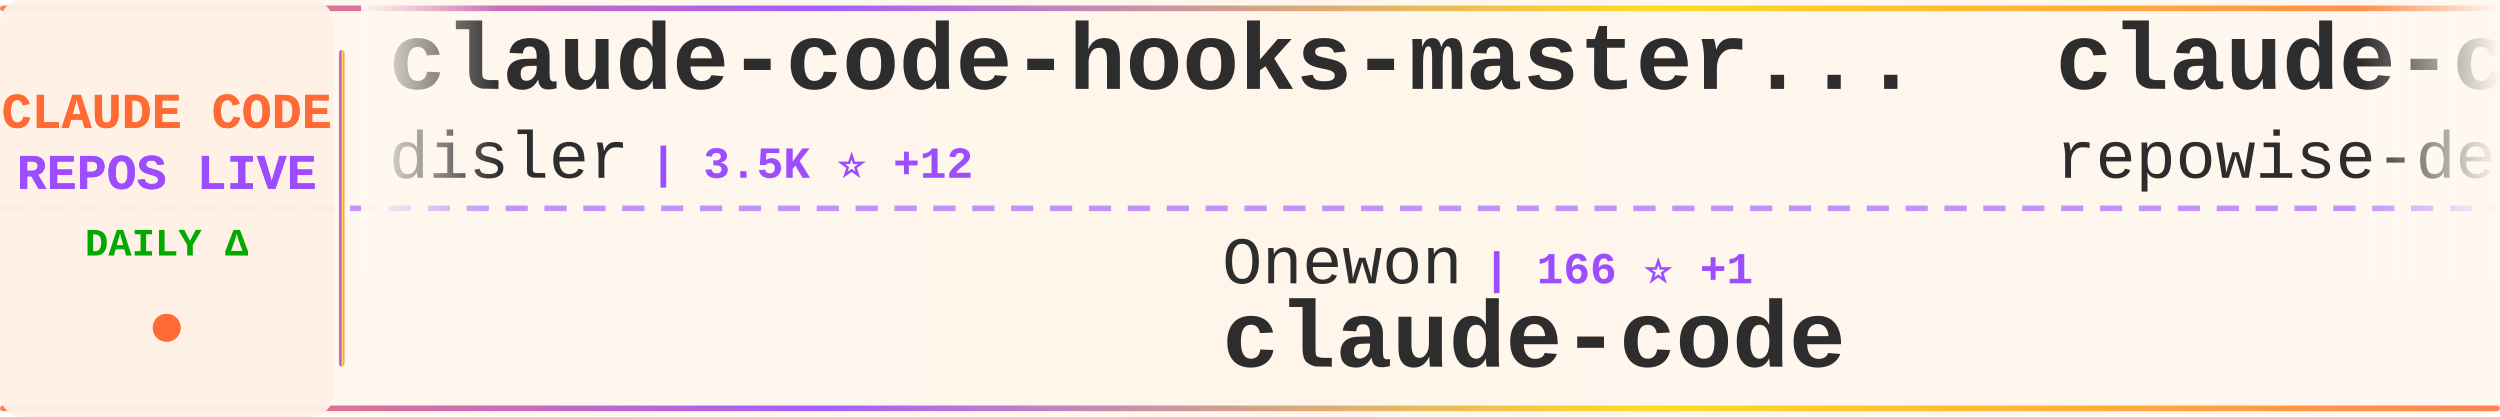
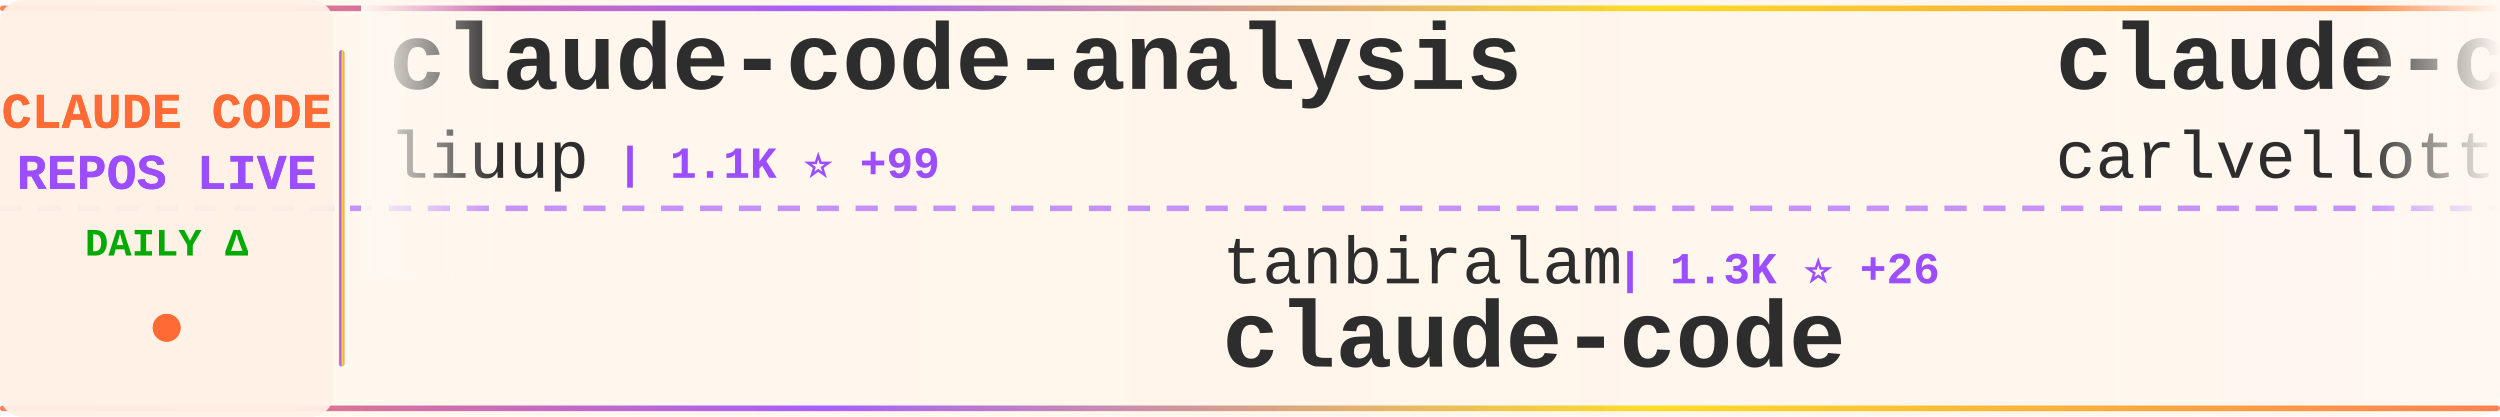
<svg xmlns="http://www.w3.org/2000/svg" width="900" height="150">
  <defs>
    <linearGradient id="tickerBg" x1="0%" y1="0%" x2="100%" y2="0%">
      <stop offset="0%" style="stop-color:#fff8f0;stop-opacity:0.98" />
      <stop offset="50%" style="stop-color:#fff5eb;stop-opacity:1" />
      <stop offset="100%" style="stop-color:#fff8f0;stop-opacity:0.98" />
    </linearGradient>
    <linearGradient id="borderGrad" x1="0%" y1="0%" x2="100%" y2="0%">
      <stop offset="0%" style="stop-color:#FF6B35;stop-opacity:0.85">
        <animate attributeName="stop-opacity" values="0.85;1;0.85" dur="2s" repeatCount="indefinite" />
      </stop>
      <stop offset="33%" style="stop-color:#9C4EFF;stop-opacity:0.9">
        <animate attributeName="stop-opacity" values="0.9;1;0.9" dur="2.2s" repeatCount="indefinite" />
      </stop>
      <stop offset="66%" style="stop-color:#FFD700;stop-opacity:0.85">
        <animate attributeName="stop-opacity" values="0.85;1;0.85" dur="1.8s" repeatCount="indefinite" />
      </stop>
      <stop offset="100%" style="stop-color:#FF6B35;stop-opacity:0.85">
        <animate attributeName="stop-opacity" values="0.85;1;0.85" dur="2s" repeatCount="indefinite" />
      </stop>
    </linearGradient>
    <filter id="textGlow">
      <feGaussianBlur stdDeviation="0.15" result="coloredBlur" />
      <feMerge>
        <feMergeNode in="coloredBlur" />
        <feMergeNode in="SourceGraphic" />
      </feMerge>
    </filter>
    <filter id="metricGlow">
      <feGaussianBlur stdDeviation="0.2" result="coloredBlur" />
      <feMerge>
        <feMergeNode in="coloredBlur" />
        <feMergeNode in="SourceGraphic" />
      </feMerge>
    </filter>
    <linearGradient id="leftFade" x1="0%" y1="0%" x2="100%" y2="0%">
      <stop offset="0%" style="stop-color:#fff8f0;stop-opacity:1" />
      <stop offset="100%" style="stop-color:#fff8f0;stop-opacity:0" />
    </linearGradient>
    <linearGradient id="rightFade" x1="0%" y1="0%" x2="100%" y2="0%">
      <stop offset="0%" style="stop-color:#fff8f0;stop-opacity:0" />
      <stop offset="100%" style="stop-color:#fff8f0;stop-opacity:1" />
    </linearGradient>
  </defs>
  <rect width="900" height="150" fill="url(#tickerBg)" rx="8" />
  <rect x="0" y="2" width="900" height="2" fill="url(#borderGrad)" rx="1" />
  <rect x="0" y="146" width="900" height="2" fill="url(#borderGrad)" rx="1" />
  <line x1="0" y1="75" x2="900" y2="75" stroke="#9C4EFF" stroke-width="2" stroke-dasharray="8 6" opacity="0.6" />
  <rect x="0" y="0" width="120" height="150" fill="#fff0e6" opacity="0.95" rx="8" />
  <text x="60" y="46" font-family="'Courier New', monospace" font-size="18" font-weight="bold" fill="#FF6B35" text-anchor="middle" filter="url(#textGlow)">
    CLAUDE CODE
  </text>
  <text x="60" y="68" font-family="'Courier New', monospace" font-size="18" font-weight="bold" fill="#9C4EFF" text-anchor="middle" filter="url(#textGlow)">
    REPOS LIVE
  </text>
  <text x="60" y="92" font-family="'Courier New', monospace" font-size="14" font-weight="bold" fill="#00aa00" text-anchor="middle">
    DAILY Δ
  </text>
  <circle cx="60" cy="118" r="5" fill="#FF6B35" filter="url(#metricGlow)">
    <animate attributeName="r" values="4;6;4" dur="1.5s" repeatCount="indefinite" />
    <animate attributeName="opacity" values="0.6;1;0.6" dur="1.5s" repeatCount="indefinite" />
  </circle>
  <rect x="122" y="18" width="2" height="114" fill="url(#borderGrad)" rx="1" />
  <clipPath id="tickerClip">
    <rect x="130" y="0" width="770" height="150" />
  </clipPath>
  <g clip-path="url(#tickerClip)">
    <g id="tickerItems">
      <animateTransform attributeName="transform" attributeType="XML" type="translate" from="0 0" to="-3000 0" dur="54s" repeatCount="indefinite" />
      <g transform="translate(0, 0)">
-         <text x="140" y="32" font-family="'Courier New', monospace" font-size="34" font-weight="bold" fill="#2d2d2d">claude-code-hooks-master...</text>
-         <text x="140" y="64" font-family="'Courier New', monospace" font-size="24" font-weight="normal" fill="#2d2d2d" opacity="1.0">disler</text>
-         <text x="234" y="64" font-family="'Courier New', monospace" font-size="16" font-weight="bold" fill="#9C4EFF"> | 3.5K ⭐ +12</text>
+         <text x="140" y="32" font-family="'Courier New', monospace" font-size="34" font-weight="bold" fill="#2d2d2d">claude-code-analysis</text>
+         <text x="140" y="64" font-family="'Courier New', monospace" font-size="24" font-weight="normal" fill="#2d2d2d" opacity="1.0">liuup</text>
+         <text x="222" y="64" font-family="'Courier New', monospace" font-size="16" font-weight="bold" fill="#9C4EFF"> | 1.1K ⭐ +99</text>
      </g>
      <g transform="translate(300, 0)">
-         <text x="140" y="102" font-family="'Courier New', monospace" font-size="24" font-weight="normal" fill="#2d2d2d" opacity="1.0">Onewon</text>
-         <text x="234" y="102" font-family="'Courier New', monospace" font-size="16" font-weight="bold" fill="#9C4EFF"> | 166 ⭐ +1</text>
+         <text x="140" y="102" font-family="'Courier New', monospace" font-size="24" font-weight="normal" fill="#2d2d2d" opacity="1.0">tanbiralam</text>
+         <text x="282" y="102" font-family="'Courier New', monospace" font-size="16" font-weight="bold" fill="#9C4EFF"> | 1.3K ⭐ +26</text>
        <text x="140" y="132" font-family="'Courier New', monospace" font-size="34" font-weight="bold" fill="#2d2d2d">claude-code</text>
      </g>
      <g transform="translate(600, 0)">
-         <text x="140" y="32" font-family="'Courier New', monospace" font-size="34" font-weight="bold" fill="#2d2d2d">claude-code-prompts</text>
-         <text x="140" y="64" font-family="'Courier New', monospace" font-size="24" font-weight="normal" fill="#2d2d2d" opacity="1.0">repowise-dev</text>
-         <text x="306" y="64" font-family="'Courier New', monospace" font-size="16" font-weight="bold" fill="#9C4EFF"> | 824 ⭐ +31</text>
+         <text x="140" y="32" font-family="'Courier New', monospace" font-size="34" font-weight="bold" fill="#2d2d2d">claude-code-pm-course</text>
+         <text x="140" y="64" font-family="'Courier New', monospace" font-size="24" font-weight="normal" fill="#2d2d2d" opacity="1.0">carlvellotti</text>
+         <text x="306" y="64" font-family="'Courier New', monospace" font-size="16" font-weight="bold" fill="#9C4EFF"> | 1.8K ⭐ +10</text>
      </g>
      <g transform="translate(900, 0)">
-         <text x="140" y="102" font-family="'Courier New', monospace" font-size="24" font-weight="normal" fill="#2d2d2d" opacity="1.0">liuup</text>
-         <text x="222" y="102" font-family="'Courier New', monospace" font-size="16" font-weight="bold" fill="#9C4EFF"> | 1.1K ⭐ +107</text>
-         <text x="140" y="132" font-family="'Courier New', monospace" font-size="34" font-weight="bold" fill="#2d2d2d">claude-code-analysis</text>
+         <text x="140" y="102" font-family="'Courier New', monospace" font-size="24" font-weight="normal" fill="#2d2d2d" opacity="1.0">shanraisshan</text>
+         <text x="306" y="102" font-family="'Courier New', monospace" font-size="16" font-weight="bold" fill="#9C4EFF"> | 32.8K ⭐ +385</text>
+         <text x="140" y="132" font-family="'Courier New', monospace" font-size="34" font-weight="bold" fill="#2d2d2d">claude-code-best-practic...</text>
      </g>
      <g transform="translate(1200, 0)">
-         <text x="140" y="32" font-family="'Courier New', monospace" font-size="34" font-weight="bold" fill="#2d2d2d">nanoclaw</text>
-         <text x="140" y="64" font-family="'Courier New', monospace" font-size="24" font-weight="normal" fill="#2d2d2d" opacity="1.0">qwibitai</text>
-         <text x="258" y="64" font-family="'Courier New', monospace" font-size="16" font-weight="bold" fill="#9C4EFF"> | 26.8K ⭐ +148</text>
+         <text x="140" y="32" font-family="'Courier New', monospace" font-size="34" font-weight="bold" fill="#2d2d2d">Claude-Code</text>
+         <text x="140" y="64" font-family="'Courier New', monospace" font-size="24" font-weight="normal" fill="#2d2d2d" opacity="1.0">pengchengneo</text>
+         <text x="306" y="64" font-family="'Courier New', monospace" font-size="16" font-weight="bold" fill="#9C4EFF"> | 1.1K ⭐ +38</text>
      </g>
      <g transform="translate(1500, 0)">
-         <text x="140" y="102" font-family="'Courier New', monospace" font-size="24" font-weight="normal" fill="#2d2d2d" opacity="1.0">lowcortisolprogrammer</text>
-         <text x="414" y="102" font-family="'Courier New', monospace" font-size="16" font-weight="bold" fill="#9C4EFF"> | 169 ⭐ +1</text>
-         <text x="140" y="132" font-family="'Courier New', monospace" font-size="34" font-weight="bold" fill="#2d2d2d">claude-code</text>
+         <text x="140" y="102" font-family="'Courier New', monospace" font-size="24" font-weight="normal" fill="#2d2d2d" opacity="1.0">frankbria</text>
+         <text x="270" y="102" font-family="'Courier New', monospace" font-size="16" font-weight="bold" fill="#9C4EFF"> | 8.5K ⭐ +28</text>
+         <text x="140" y="132" font-family="'Courier New', monospace" font-size="34" font-weight="bold" fill="#2d2d2d">ralph-claude-code</text>
      </g>
      <g transform="translate(1800, 0)">
-         <text x="140" y="32" font-family="'Courier New', monospace" font-size="34" font-weight="bold" fill="#2d2d2d">claude-code-source</text>
-         <text x="140" y="64" font-family="'Courier New', monospace" font-size="24" font-weight="normal" fill="#2d2d2d" opacity="1.0">AprilNEA</text>
-         <text x="258" y="64" font-family="'Courier New', monospace" font-size="16" font-weight="bold" fill="#9C4EFF"> | 364 ⭐ +6</text>
+         <text x="140" y="32" font-family="'Courier New', monospace" font-size="34" font-weight="bold" fill="#2d2d2d">claude-code-proxy</text>
+         <text x="140" y="64" font-family="'Courier New', monospace" font-size="24" font-weight="normal" fill="#2d2d2d" opacity="1.0">1rgs</text>
+         <text x="210" y="64" font-family="'Courier New', monospace" font-size="16" font-weight="bold" fill="#9C4EFF"> | 3.4K ⭐ +10</text>
      </g>
      <g transform="translate(2100, 0)">
-         <text x="140" y="102" font-family="'Courier New', monospace" font-size="24" font-weight="normal" fill="#2d2d2d" opacity="1.0">luongnv89</text>
-         <text x="270" y="102" font-family="'Courier New', monospace" font-size="16" font-weight="bold" fill="#9C4EFF"> | 22.1K ⭐ +1.1K</text>
-         <text x="140" y="132" font-family="'Courier New', monospace" font-size="34" font-weight="bold" fill="#2d2d2d">claude-howto</text>
+         <text x="140" y="102" font-family="'Courier New', monospace" font-size="24" font-weight="normal" fill="#2d2d2d" opacity="1.0">KimYx0207</text>
+         <text x="270" y="102" font-family="'Courier New', monospace" font-size="16" font-weight="bold" fill="#9C4EFF"> | 3.1K ⭐ +54</text>
+         <text x="140" y="132" font-family="'Courier New', monospace" font-size="34" font-weight="bold" fill="#2d2d2d">Claude-Code-x-OpenClaw-G...</text>
      </g>
      <g transform="translate(2400, 0)">
-         <text x="140" y="32" font-family="'Courier New', monospace" font-size="34" font-weight="bold" fill="#2d2d2d">claude-code-security-rev...</text>
+         <text x="140" y="32" font-family="'Courier New', monospace" font-size="34" font-weight="bold" fill="#2d2d2d">claude-code-base-action</text>
        <text x="140" y="64" font-family="'Courier New', monospace" font-size="24" font-weight="normal" fill="#2d2d2d" opacity="1.0">anthropics</text>
-         <text x="282" y="64" font-family="'Courier New', monospace" font-size="16" font-weight="bold" fill="#9C4EFF"> | 4.1K ⭐ +16</text>
+         <text x="282" y="64" font-family="'Courier New', monospace" font-size="16" font-weight="bold" fill="#9C4EFF"> | 785 ⭐ +1</text>
      </g>
      <g transform="translate(2700, 0)">
-         <text x="140" y="102" font-family="'Courier New', monospace" font-size="24" font-weight="normal" fill="#2d2d2d" opacity="1.0">fuergaosi233</text>
-         <text x="306" y="102" font-family="'Courier New', monospace" font-size="16" font-weight="bold" fill="#9C4EFF"> | 2.4K ⭐ +13</text>
-         <text x="140" y="132" font-family="'Courier New', monospace" font-size="34" font-weight="bold" fill="#2d2d2d">claude-code-proxy</text>
+         <text x="140" y="102" font-family="'Courier New', monospace" font-size="24" font-weight="normal" fill="#2d2d2d" opacity="1.0">andrew-kramer-inno</text>
+         <text x="378" y="102" font-family="'Courier New', monospace" font-size="16" font-weight="bold" fill="#9C4EFF"> | 554 ⭐ +6</text>
+         <text x="140" y="132" font-family="'Courier New', monospace" font-size="34" font-weight="bold" fill="#2d2d2d">claude-code-source-build</text>
      </g>
      <g transform="translate(3000, 0)">
-         <text x="140" y="32" font-family="'Courier New', monospace" font-size="34" font-weight="bold" fill="#2d2d2d">claude-code-hooks-master...</text>
-         <text x="140" y="64" font-family="'Courier New', monospace" font-size="24" font-weight="normal" fill="#2d2d2d" opacity="1.0">disler</text>
-         <text x="234" y="64" font-family="'Courier New', monospace" font-size="16" font-weight="bold" fill="#9C4EFF"> | 3.5K ⭐ +12</text>
+         <text x="140" y="32" font-family="'Courier New', monospace" font-size="34" font-weight="bold" fill="#2d2d2d">claude-code-analysis</text>
+         <text x="140" y="64" font-family="'Courier New', monospace" font-size="24" font-weight="normal" fill="#2d2d2d" opacity="1.0">liuup</text>
+         <text x="222" y="64" font-family="'Courier New', monospace" font-size="16" font-weight="bold" fill="#9C4EFF"> | 1.1K ⭐ +99</text>
      </g>
      <g transform="translate(3300, 0)">
-         <text x="140" y="102" font-family="'Courier New', monospace" font-size="24" font-weight="normal" fill="#2d2d2d" opacity="1.0">Onewon</text>
-         <text x="234" y="102" font-family="'Courier New', monospace" font-size="16" font-weight="bold" fill="#9C4EFF"> | 166 ⭐ +1</text>
+         <text x="140" y="102" font-family="'Courier New', monospace" font-size="24" font-weight="normal" fill="#2d2d2d" opacity="1.0">tanbiralam</text>
+         <text x="282" y="102" font-family="'Courier New', monospace" font-size="16" font-weight="bold" fill="#9C4EFF"> | 1.3K ⭐ +26</text>
        <text x="140" y="132" font-family="'Courier New', monospace" font-size="34" font-weight="bold" fill="#2d2d2d">claude-code</text>
      </g>
      <g transform="translate(3600, 0)">
-         <text x="140" y="32" font-family="'Courier New', monospace" font-size="34" font-weight="bold" fill="#2d2d2d">claude-code-prompts</text>
-         <text x="140" y="64" font-family="'Courier New', monospace" font-size="24" font-weight="normal" fill="#2d2d2d" opacity="1.0">repowise-dev</text>
-         <text x="306" y="64" font-family="'Courier New', monospace" font-size="16" font-weight="bold" fill="#9C4EFF"> | 824 ⭐ +31</text>
+         <text x="140" y="32" font-family="'Courier New', monospace" font-size="34" font-weight="bold" fill="#2d2d2d">claude-code-pm-course</text>
+         <text x="140" y="64" font-family="'Courier New', monospace" font-size="24" font-weight="normal" fill="#2d2d2d" opacity="1.0">carlvellotti</text>
+         <text x="306" y="64" font-family="'Courier New', monospace" font-size="16" font-weight="bold" fill="#9C4EFF"> | 1.8K ⭐ +10</text>
      </g>
      <g transform="translate(3900, 0)">
-         <text x="140" y="102" font-family="'Courier New', monospace" font-size="24" font-weight="normal" fill="#2d2d2d" opacity="1.0">liuup</text>
-         <text x="222" y="102" font-family="'Courier New', monospace" font-size="16" font-weight="bold" fill="#9C4EFF"> | 1.1K ⭐ +107</text>
-         <text x="140" y="132" font-family="'Courier New', monospace" font-size="34" font-weight="bold" fill="#2d2d2d">claude-code-analysis</text>
+         <text x="140" y="102" font-family="'Courier New', monospace" font-size="24" font-weight="normal" fill="#2d2d2d" opacity="1.0">shanraisshan</text>
+         <text x="306" y="102" font-family="'Courier New', monospace" font-size="16" font-weight="bold" fill="#9C4EFF"> | 32.8K ⭐ +385</text>
+         <text x="140" y="132" font-family="'Courier New', monospace" font-size="34" font-weight="bold" fill="#2d2d2d">claude-code-best-practic...</text>
      </g>
    </g>
  </g>
  <rect x="130" y="0" width="50" height="100" fill="url(#leftFade)" />
  <rect x="850" y="0" width="50" height="100" fill="url(#rightFade)" />
</svg>
